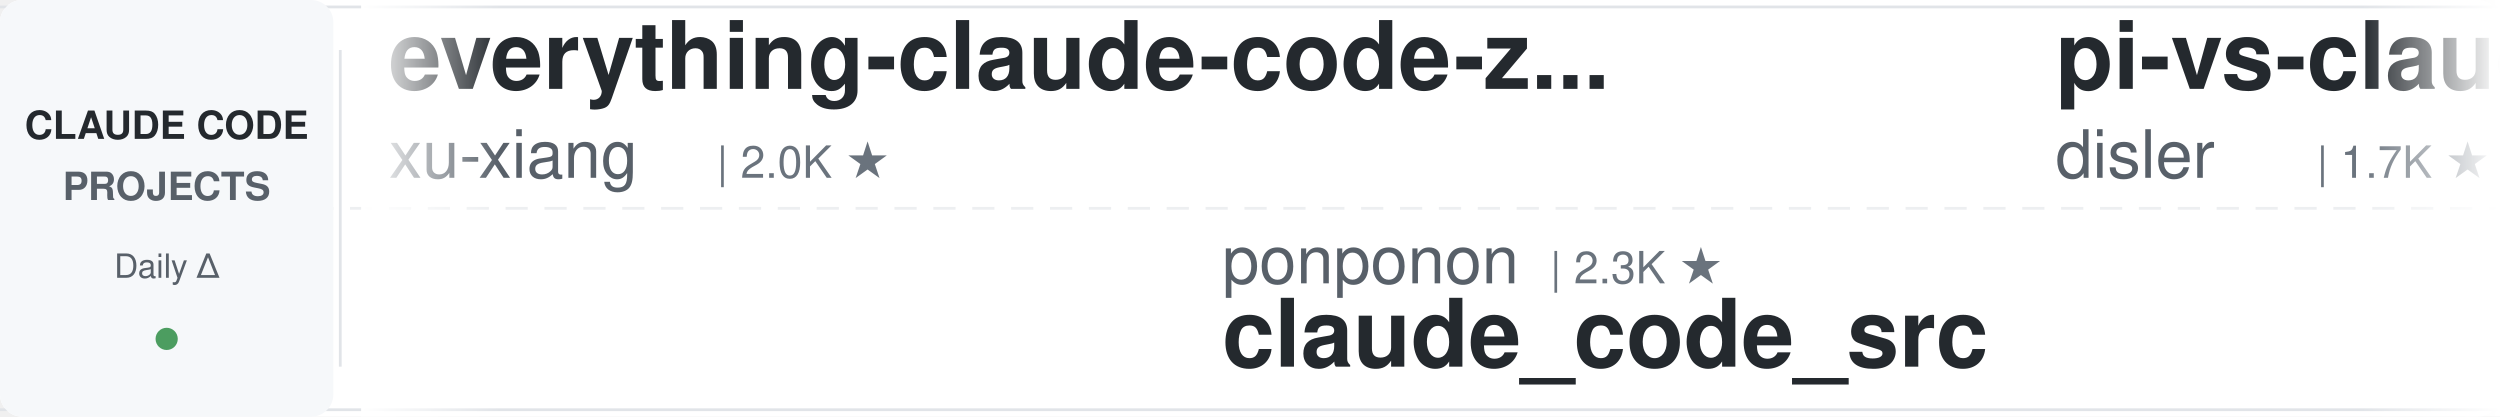
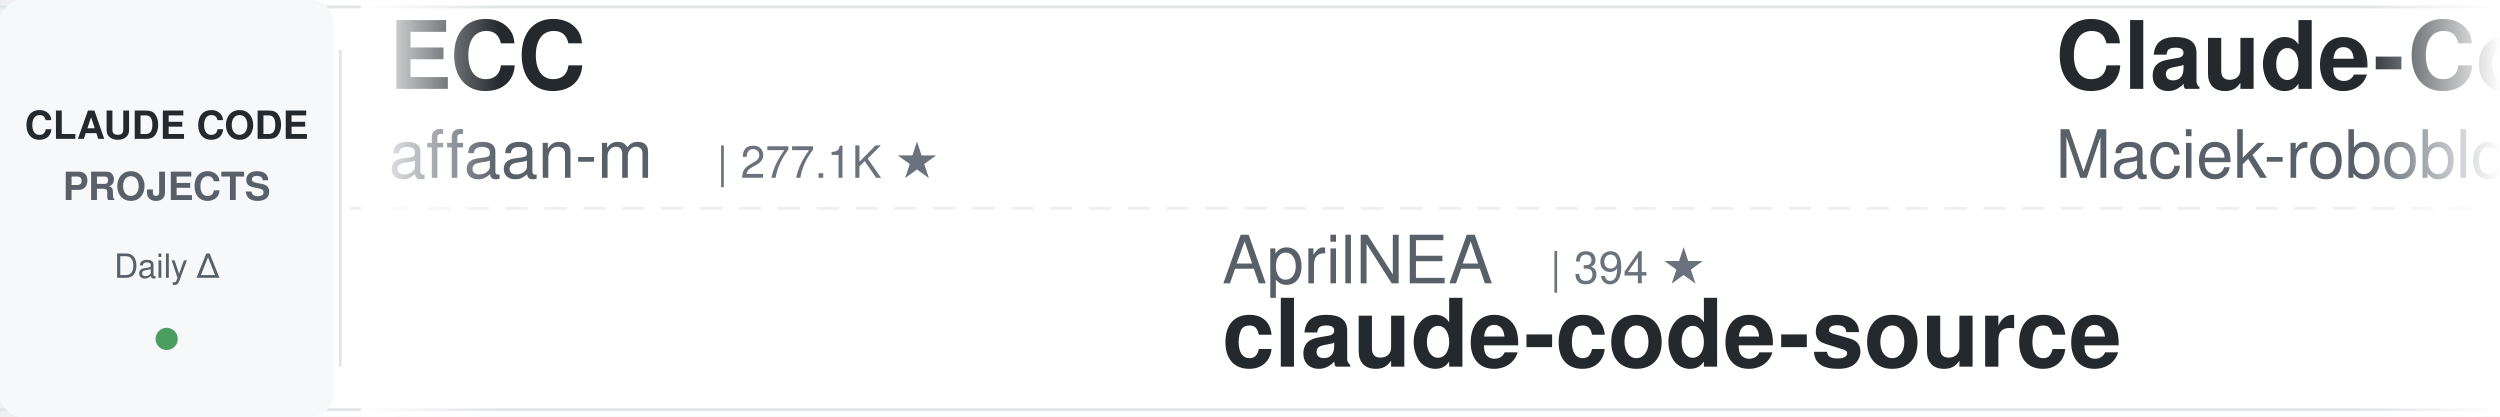
<svg xmlns="http://www.w3.org/2000/svg" width="900" height="150">
  <defs>
    <linearGradient id="leftFade" x1="0%" y1="0%" x2="100%" y2="0%">
      <stop offset="0%" style="stop-color:#ffffff;stop-opacity:1" />
      <stop offset="100%" style="stop-color:#ffffff;stop-opacity:0" />
    </linearGradient>
    <linearGradient id="rightFade" x1="0%" y1="0%" x2="100%" y2="0%">
      <stop offset="0%" style="stop-color:#ffffff;stop-opacity:0" />
      <stop offset="100%" style="stop-color:#ffffff;stop-opacity:1" />
    </linearGradient>
  </defs>
  <rect width="900" height="150" fill="#ffffff" rx="8" />
  <rect x="0" y="2" width="900" height="1" fill="#e1e4e8" />
  <rect x="0" y="147" width="900" height="1" fill="#e1e4e8" />
  <line x1="0" y1="75" x2="900" y2="75" stroke="#e1e4e8" stroke-width="1" stroke-dasharray="8 6" opacity="0.6" />
  <rect x="0" y="0" width="120" height="150" fill="#f6f8fa" rx="8" />
  <text x="60" y="50" font-family="-apple-system, BlinkMacSystemFont, 'Segoe UI', Helvetica, Arial, sans-serif" font-size="14" font-weight="600" fill="#24292e" text-anchor="middle">CLAUDE CODE</text>
  <text x="60" y="72" font-family="-apple-system, BlinkMacSystemFont, 'Segoe UI', Helvetica, Arial, sans-serif" font-size="14" font-weight="600" fill="#586069" text-anchor="middle">PROJECTS</text>
  <text x="60" y="100" font-family="-apple-system, BlinkMacSystemFont, 'Segoe UI', Helvetica, Arial, sans-serif" font-size="12" font-weight="500" fill="#586069" text-anchor="middle">Daily Δ</text>
  <circle cx="60" cy="122" r="4" fill="#22863a" opacity="0.8" />
  <rect x="122" y="18" width="1" height="114" fill="#e1e4e8" />
  <clipPath id="tickerClip">
    <rect x="130" y="0" width="770" height="150" />
  </clipPath>
  <g clip-path="url(#tickerClip)">
    <g id="tickerItems">
      <animateTransform attributeName="transform" attributeType="XML" type="translate" from="0 0" to="-3000 0" dur="54s" repeatCount="indefinite" />
      <g transform="translate(0, 0)">
-         <text x="140" y="32" font-family="-apple-system, BlinkMacSystemFont, 'Segoe UI', Helvetica, Arial, sans-serif" font-size="34" font-weight="600" fill="#24292e">everything-claude-code-z...</text>
-         <text x="140" y="64" font-family="-apple-system, BlinkMacSystemFont, 'Segoe UI', Helvetica, Arial, sans-serif" font-size="24" font-weight="400" fill="#586069">xu-xiang</text>
-         <text x="258" y="64" font-family="-apple-system, BlinkMacSystemFont, 'Segoe UI', Helvetica, Arial, sans-serif" font-size="16" font-weight="500" fill="#6a737d">| 2.0K ★</text>
+         <text x="140" y="32" font-family="-apple-system, BlinkMacSystemFont, 'Segoe UI', Helvetica, Arial, sans-serif" font-size="34" font-weight="600" fill="#24292e">ECC</text>
+         <text x="140" y="64" font-family="-apple-system, BlinkMacSystemFont, 'Segoe UI', Helvetica, Arial, sans-serif" font-size="24" font-weight="400" fill="#586069">affaan-m</text>
+         <text x="258" y="64" font-family="-apple-system, BlinkMacSystemFont, 'Segoe UI', Helvetica, Arial, sans-serif" font-size="16" font-weight="500" fill="#6a737d">| 277.1K ★</text>
      </g>
      <g transform="translate(300, 0)">
-         <text x="140" y="102" font-family="-apple-system, BlinkMacSystemFont, 'Segoe UI', Helvetica, Arial, sans-serif" font-size="24" font-weight="400" fill="#586069">ponponon</text>
-         <text x="258" y="102" font-family="-apple-system, BlinkMacSystemFont, 'Segoe UI', Helvetica, Arial, sans-serif" font-size="16" font-weight="500" fill="#6a737d">| 2.3K ★</text>
-         <text x="140" y="132" font-family="-apple-system, BlinkMacSystemFont, 'Segoe UI', Helvetica, Arial, sans-serif" font-size="34" font-weight="600" fill="#24292e">claude_code_src</text>
+         <text x="140" y="102" font-family="-apple-system, BlinkMacSystemFont, 'Segoe UI', Helvetica, Arial, sans-serif" font-size="24" font-weight="400" fill="#586069">AprilNEA</text>
+         <text x="258" y="102" font-family="-apple-system, BlinkMacSystemFont, 'Segoe UI', Helvetica, Arial, sans-serif" font-size="16" font-weight="500" fill="#6a737d">| 394 ★</text>
+         <text x="140" y="132" font-family="-apple-system, BlinkMacSystemFont, 'Segoe UI', Helvetica, Arial, sans-serif" font-size="34" font-weight="600" fill="#24292e">claude-code-source</text>
      </g>
      <g transform="translate(600, 0)">
-         <text x="140" y="32" font-family="-apple-system, BlinkMacSystemFont, 'Segoe UI', Helvetica, Arial, sans-serif" font-size="34" font-weight="600" fill="#24292e">pi-vs-claude-code</text>
-         <text x="140" y="64" font-family="-apple-system, BlinkMacSystemFont, 'Segoe UI', Helvetica, Arial, sans-serif" font-size="24" font-weight="400" fill="#586069">disler</text>
-         <text x="234" y="64" font-family="-apple-system, BlinkMacSystemFont, 'Segoe UI', Helvetica, Arial, sans-serif" font-size="16" font-weight="500" fill="#6a737d">| 1.7K ★</text>
+         <text x="140" y="32" font-family="-apple-system, BlinkMacSystemFont, 'Segoe UI', Helvetica, Arial, sans-serif" font-size="34" font-weight="600" fill="#24292e">Claude-Code-Usage-Monito...</text>
+         <text x="140" y="64" font-family="-apple-system, BlinkMacSystemFont, 'Segoe UI', Helvetica, Arial, sans-serif" font-size="24" font-weight="400" fill="#586069">Maciek-roboblog</text>
+         <text x="342" y="64" font-family="-apple-system, BlinkMacSystemFont, 'Segoe UI', Helvetica, Arial, sans-serif" font-size="16" font-weight="500" fill="#6a737d">| 8.7K ★</text>
      </g>
      <g transform="translate(900, 0)">
-         <text x="140" y="102" font-family="-apple-system, BlinkMacSystemFont, 'Segoe UI', Helvetica, Arial, sans-serif" font-size="24" font-weight="400" fill="#586069">multica-ai</text>
-         <text x="282" y="102" font-family="-apple-system, BlinkMacSystemFont, 'Segoe UI', Helvetica, Arial, sans-serif" font-size="16" font-weight="500" fill="#6a737d">| 218.7K ★</text>
-         <text x="140" y="132" font-family="-apple-system, BlinkMacSystemFont, 'Segoe UI', Helvetica, Arial, sans-serif" font-size="34" font-weight="600" fill="#24292e">andrej-karpathy-skills</text>
+         <text x="140" y="102" font-family="-apple-system, BlinkMacSystemFont, 'Segoe UI', Helvetica, Arial, sans-serif" font-size="24" font-weight="400" fill="#586069">ccplugins</text>
+         <text x="270" y="102" font-family="-apple-system, BlinkMacSystemFont, 'Segoe UI', Helvetica, Arial, sans-serif" font-size="16" font-weight="500" fill="#6a737d">| 970 ★</text>
+         <text x="140" y="132" font-family="-apple-system, BlinkMacSystemFont, 'Segoe UI', Helvetica, Arial, sans-serif" font-size="34" font-weight="600" fill="#24292e">awesome-claude-code-plug...</text>
      </g>
      <g transform="translate(1200, 0)">
+         <text x="140" y="32" font-family="-apple-system, BlinkMacSystemFont, 'Segoe UI', Helvetica, Arial, sans-serif" font-size="34" font-weight="600" fill="#24292e">claude-code-rust</text>
+         <text x="140" y="64" font-family="-apple-system, BlinkMacSystemFont, 'Segoe UI', Helvetica, Arial, sans-serif" font-size="24" font-weight="400" fill="#586069">lorryjovens-hub</text>
+         <text x="342" y="64" font-family="-apple-system, BlinkMacSystemFont, 'Segoe UI', Helvetica, Arial, sans-serif" font-size="16" font-weight="500" fill="#6a737d">| 1.7K ★</text>
+       </g>
+       <g transform="translate(1500, 0)">
+         <text x="140" y="102" font-family="-apple-system, BlinkMacSystemFont, 'Segoe UI', Helvetica, Arial, sans-serif" font-size="24" font-weight="400" fill="#586069">FlorianBruniaux</text>
+         <text x="342" y="102" font-family="-apple-system, BlinkMacSystemFont, 'Segoe UI', Helvetica, Arial, sans-serif" font-size="16" font-weight="500" fill="#6a737d">| 6.1K ★</text>
+         <text x="140" y="132" font-family="-apple-system, BlinkMacSystemFont, 'Segoe UI', Helvetica, Arial, sans-serif" font-size="34" font-weight="600" fill="#24292e">claude-code-ultimate-gui...</text>
+       </g>
+       <g transform="translate(1800, 0)">
+         <text x="140" y="32" font-family="-apple-system, BlinkMacSystemFont, 'Segoe UI', Helvetica, Arial, sans-serif" font-size="34" font-weight="600" fill="#24292e">awesome-claude-code-suba...</text>
+         <text x="140" y="64" font-family="-apple-system, BlinkMacSystemFont, 'Segoe UI', Helvetica, Arial, sans-serif" font-size="24" font-weight="400" fill="#586069">VoltAgent</text>
+         <text x="270" y="64" font-family="-apple-system, BlinkMacSystemFont, 'Segoe UI', Helvetica, Arial, sans-serif" font-size="16" font-weight="500" fill="#6a737d">| 25.6K ★</text>
+       </g>
+       <g transform="translate(2100, 0)">
+         <text x="140" y="102" font-family="-apple-system, BlinkMacSystemFont, 'Segoe UI', Helvetica, Arial, sans-serif" font-size="24" font-weight="400" fill="#586069">disler</text>
+         <text x="234" y="102" font-family="-apple-system, BlinkMacSystemFont, 'Segoe UI', Helvetica, Arial, sans-serif" font-size="16" font-weight="500" fill="#6a737d">| 1.7K ★</text>
+         <text x="140" y="132" font-family="-apple-system, BlinkMacSystemFont, 'Segoe UI', Helvetica, Arial, sans-serif" font-size="34" font-weight="600" fill="#24292e">pi-vs-claude-code</text>
+       </g>
+       <g transform="translate(2400, 0)">
        <text x="140" y="32" font-family="-apple-system, BlinkMacSystemFont, 'Segoe UI', Helvetica, Arial, sans-serif" font-size="34" font-weight="600" fill="#24292e">awesome-claude-code-tool...</text>
        <text x="140" y="64" font-family="-apple-system, BlinkMacSystemFont, 'Segoe UI', Helvetica, Arial, sans-serif" font-size="24" font-weight="400" fill="#586069">rohitg00</text>
        <text x="258" y="64" font-family="-apple-system, BlinkMacSystemFont, 'Segoe UI', Helvetica, Arial, sans-serif" font-size="16" font-weight="500" fill="#6a737d">| 2.7K ★</text>
      </g>
-       <g transform="translate(1500, 0)">
-         <text x="140" y="102" font-family="-apple-system, BlinkMacSystemFont, 'Segoe UI', Helvetica, Arial, sans-serif" font-size="24" font-weight="400" fill="#586069">Alishahryar1</text>
-         <text x="306" y="102" font-family="-apple-system, BlinkMacSystemFont, 'Segoe UI', Helvetica, Arial, sans-serif" font-size="16" font-weight="500" fill="#6a737d">| 57.7K ★</text>
-         <text x="140" y="132" font-family="-apple-system, BlinkMacSystemFont, 'Segoe UI', Helvetica, Arial, sans-serif" font-size="34" font-weight="600" fill="#24292e">free-claude-code</text>
-       </g>
-       <g transform="translate(1800, 0)">
-         <text x="140" y="32" font-family="-apple-system, BlinkMacSystemFont, 'Segoe UI', Helvetica, Arial, sans-serif" font-size="34" font-weight="600" fill="#24292e">claude-code-cli</text>
-         <text x="140" y="64" font-family="-apple-system, BlinkMacSystemFont, 'Segoe UI', Helvetica, Arial, sans-serif" font-size="24" font-weight="400" fill="#586069">huangserva</text>
-         <text x="282" y="64" font-family="-apple-system, BlinkMacSystemFont, 'Segoe UI', Helvetica, Arial, sans-serif" font-size="16" font-weight="500" fill="#6a737d">| 630 ★</text>
-       </g>
-       <g transform="translate(2100, 0)">
-         <text x="140" y="102" font-family="-apple-system, BlinkMacSystemFont, 'Segoe UI', Helvetica, Arial, sans-serif" font-size="24" font-weight="400" fill="#586069">Chachamaru127</text>
-         <text x="318" y="102" font-family="-apple-system, BlinkMacSystemFont, 'Segoe UI', Helvetica, Arial, sans-serif" font-size="16" font-weight="500" fill="#6a737d">| 3.2K ★</text>
-         <text x="140" y="132" font-family="-apple-system, BlinkMacSystemFont, 'Segoe UI', Helvetica, Arial, sans-serif" font-size="34" font-weight="600" fill="#24292e">claude-code-harness</text>
-       </g>
-       <g transform="translate(2400, 0)">
-         <text x="140" y="32" font-family="-apple-system, BlinkMacSystemFont, 'Segoe UI', Helvetica, Arial, sans-serif" font-size="34" font-weight="600" fill="#24292e">claude-code-proxy</text>
-         <text x="140" y="64" font-family="-apple-system, BlinkMacSystemFont, 'Segoe UI', Helvetica, Arial, sans-serif" font-size="24" font-weight="400" fill="#586069">fuergaosi233</text>
-         <text x="306" y="64" font-family="-apple-system, BlinkMacSystemFont, 'Segoe UI', Helvetica, Arial, sans-serif" font-size="16" font-weight="500" fill="#6a737d">| 2.8K ★</text>
-       </g>
      <g transform="translate(2700, 0)">
-         <text x="140" y="102" font-family="-apple-system, BlinkMacSystemFont, 'Segoe UI', Helvetica, Arial, sans-serif" font-size="24" font-weight="400" fill="#586069">krusemediallc</text>
-         <text x="318" y="102" font-family="-apple-system, BlinkMacSystemFont, 'Segoe UI', Helvetica, Arial, sans-serif" font-size="16" font-weight="500" fill="#6a737d">| 1.6K ★</text>
-         <text x="140" y="132" font-family="-apple-system, BlinkMacSystemFont, 'Segoe UI', Helvetica, Arial, sans-serif" font-size="34" font-weight="600" fill="#24292e">arcads-claude-code</text>
+         <text x="140" y="102" font-family="-apple-system, BlinkMacSystemFont, 'Segoe UI', Helvetica, Arial, sans-serif" font-size="24" font-weight="400" fill="#586069">1rgs</text>
+         <text x="210" y="102" font-family="-apple-system, BlinkMacSystemFont, 'Segoe UI', Helvetica, Arial, sans-serif" font-size="16" font-weight="500" fill="#6a737d">| 3.8K ★</text>
+         <text x="140" y="132" font-family="-apple-system, BlinkMacSystemFont, 'Segoe UI', Helvetica, Arial, sans-serif" font-size="34" font-weight="600" fill="#24292e">claude-code-proxy</text>
      </g>
      <g transform="translate(3000, 0)">
-         <text x="140" y="32" font-family="-apple-system, BlinkMacSystemFont, 'Segoe UI', Helvetica, Arial, sans-serif" font-size="34" font-weight="600" fill="#24292e">everything-claude-code-z...</text>
-         <text x="140" y="64" font-family="-apple-system, BlinkMacSystemFont, 'Segoe UI', Helvetica, Arial, sans-serif" font-size="24" font-weight="400" fill="#586069">xu-xiang</text>
-         <text x="258" y="64" font-family="-apple-system, BlinkMacSystemFont, 'Segoe UI', Helvetica, Arial, sans-serif" font-size="16" font-weight="500" fill="#6a737d">| 2.0K ★</text>
+         <text x="140" y="32" font-family="-apple-system, BlinkMacSystemFont, 'Segoe UI', Helvetica, Arial, sans-serif" font-size="34" font-weight="600" fill="#24292e">ECC</text>
+         <text x="140" y="64" font-family="-apple-system, BlinkMacSystemFont, 'Segoe UI', Helvetica, Arial, sans-serif" font-size="24" font-weight="400" fill="#586069">affaan-m</text>
+         <text x="258" y="64" font-family="-apple-system, BlinkMacSystemFont, 'Segoe UI', Helvetica, Arial, sans-serif" font-size="16" font-weight="500" fill="#6a737d">| 277.1K ★</text>
      </g>
      <g transform="translate(3300, 0)">
-         <text x="140" y="102" font-family="-apple-system, BlinkMacSystemFont, 'Segoe UI', Helvetica, Arial, sans-serif" font-size="24" font-weight="400" fill="#586069">ponponon</text>
-         <text x="258" y="102" font-family="-apple-system, BlinkMacSystemFont, 'Segoe UI', Helvetica, Arial, sans-serif" font-size="16" font-weight="500" fill="#6a737d">| 2.3K ★</text>
-         <text x="140" y="132" font-family="-apple-system, BlinkMacSystemFont, 'Segoe UI', Helvetica, Arial, sans-serif" font-size="34" font-weight="600" fill="#24292e">claude_code_src</text>
+         <text x="140" y="102" font-family="-apple-system, BlinkMacSystemFont, 'Segoe UI', Helvetica, Arial, sans-serif" font-size="24" font-weight="400" fill="#586069">AprilNEA</text>
+         <text x="258" y="102" font-family="-apple-system, BlinkMacSystemFont, 'Segoe UI', Helvetica, Arial, sans-serif" font-size="16" font-weight="500" fill="#6a737d">| 394 ★</text>
+         <text x="140" y="132" font-family="-apple-system, BlinkMacSystemFont, 'Segoe UI', Helvetica, Arial, sans-serif" font-size="34" font-weight="600" fill="#24292e">claude-code-source</text>
      </g>
      <g transform="translate(3600, 0)">
-         <text x="140" y="32" font-family="-apple-system, BlinkMacSystemFont, 'Segoe UI', Helvetica, Arial, sans-serif" font-size="34" font-weight="600" fill="#24292e">pi-vs-claude-code</text>
-         <text x="140" y="64" font-family="-apple-system, BlinkMacSystemFont, 'Segoe UI', Helvetica, Arial, sans-serif" font-size="24" font-weight="400" fill="#586069">disler</text>
-         <text x="234" y="64" font-family="-apple-system, BlinkMacSystemFont, 'Segoe UI', Helvetica, Arial, sans-serif" font-size="16" font-weight="500" fill="#6a737d">| 1.7K ★</text>
+         <text x="140" y="32" font-family="-apple-system, BlinkMacSystemFont, 'Segoe UI', Helvetica, Arial, sans-serif" font-size="34" font-weight="600" fill="#24292e">Claude-Code-Usage-Monito...</text>
+         <text x="140" y="64" font-family="-apple-system, BlinkMacSystemFont, 'Segoe UI', Helvetica, Arial, sans-serif" font-size="24" font-weight="400" fill="#586069">Maciek-roboblog</text>
+         <text x="342" y="64" font-family="-apple-system, BlinkMacSystemFont, 'Segoe UI', Helvetica, Arial, sans-serif" font-size="16" font-weight="500" fill="#6a737d">| 8.7K ★</text>
      </g>
      <g transform="translate(3900, 0)">
-         <text x="140" y="102" font-family="-apple-system, BlinkMacSystemFont, 'Segoe UI', Helvetica, Arial, sans-serif" font-size="24" font-weight="400" fill="#586069">multica-ai</text>
-         <text x="282" y="102" font-family="-apple-system, BlinkMacSystemFont, 'Segoe UI', Helvetica, Arial, sans-serif" font-size="16" font-weight="500" fill="#6a737d">| 218.7K ★</text>
-         <text x="140" y="132" font-family="-apple-system, BlinkMacSystemFont, 'Segoe UI', Helvetica, Arial, sans-serif" font-size="34" font-weight="600" fill="#24292e">andrej-karpathy-skills</text>
+         <text x="140" y="102" font-family="-apple-system, BlinkMacSystemFont, 'Segoe UI', Helvetica, Arial, sans-serif" font-size="24" font-weight="400" fill="#586069">ccplugins</text>
+         <text x="270" y="102" font-family="-apple-system, BlinkMacSystemFont, 'Segoe UI', Helvetica, Arial, sans-serif" font-size="16" font-weight="500" fill="#6a737d">| 970 ★</text>
+         <text x="140" y="132" font-family="-apple-system, BlinkMacSystemFont, 'Segoe UI', Helvetica, Arial, sans-serif" font-size="34" font-weight="600" fill="#24292e">awesome-claude-code-plug...</text>
      </g>
    </g>
  </g>
  <rect x="130" y="0" width="50" height="150" fill="url(#leftFade)" />
  <rect x="850" y="0" width="50" height="150" fill="url(#rightFade)" />
</svg>
